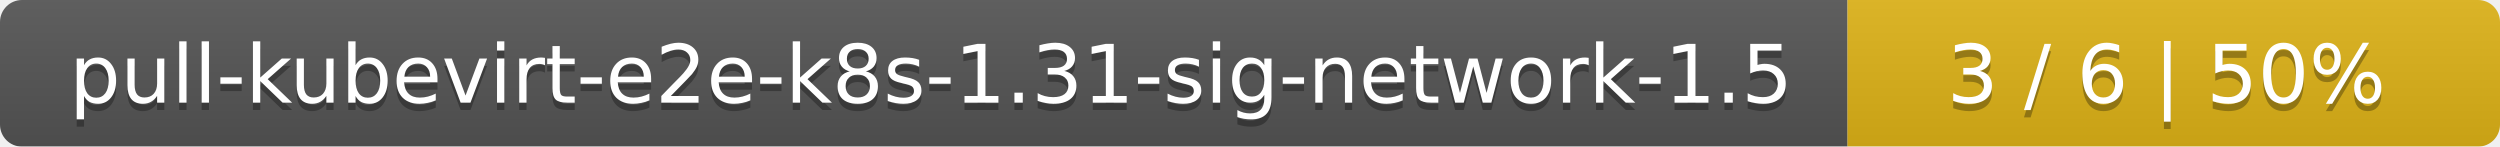
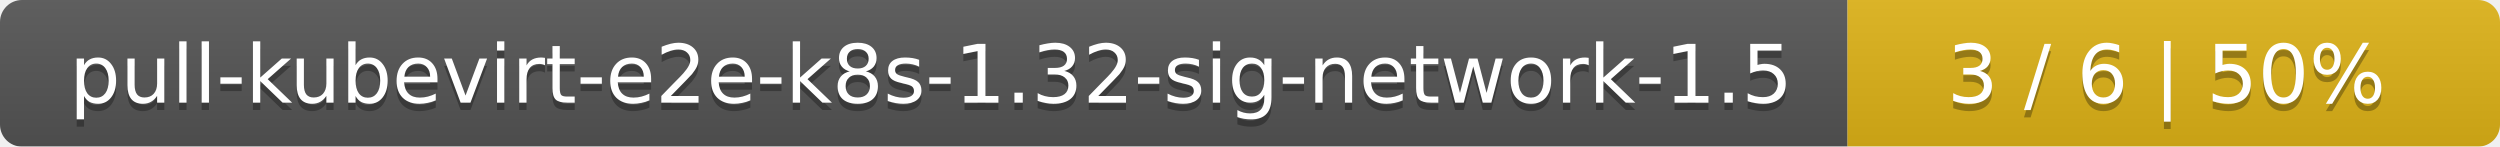
<svg xmlns="http://www.w3.org/2000/svg" width="341" height="20">
  <linearGradient id="smooth" x2="0" y2="100%">
    <stop offset="0" stop-color="#bbb" stop-opacity=".1" />
    <stop offset="1" stop-opacity=".1" />
  </linearGradient>
  <mask id="round">
    <rect width="341" height="20" rx="3" fill="#fff" />
  </mask>
  <g mask="url(#round)">
    <rect width="252" height="20" fill="#555" />
    <rect x="252" width="89" height="20" fill="#dfb317" />
    <rect width="341" height="20" fill="url(#smooth)" />
  </g>
  <g fill="#fff" text-anchor="middle" font-family="DejaVu Sans,Verdana,Geneva,sans-serif" font-size="11">
-     <text x="127" y="15" fill="#010101" fill-opacity=".3">pull-kubevirt-e2e-k8s-1.31-sig-network-1.5</text>
-     <text x="127" y="14">pull-kubevirt-e2e-k8s-1.31-sig-network-1.5</text>
+     <text x="127" y="15" fill="#010101" fill-opacity=".3">pull-kubevirt-e2e-k8s-1.32-sig-network-1.5</text>
+     <text x="127" y="14">pull-kubevirt-e2e-k8s-1.32-sig-network-1.5</text>
    <text x="295.5" y="15" fill="#010101" fill-opacity=".3">3 / 6    |    50%</text>
    <text x="295.5" y="14">3 / 6    |    50%</text>
  </g>
</svg>
